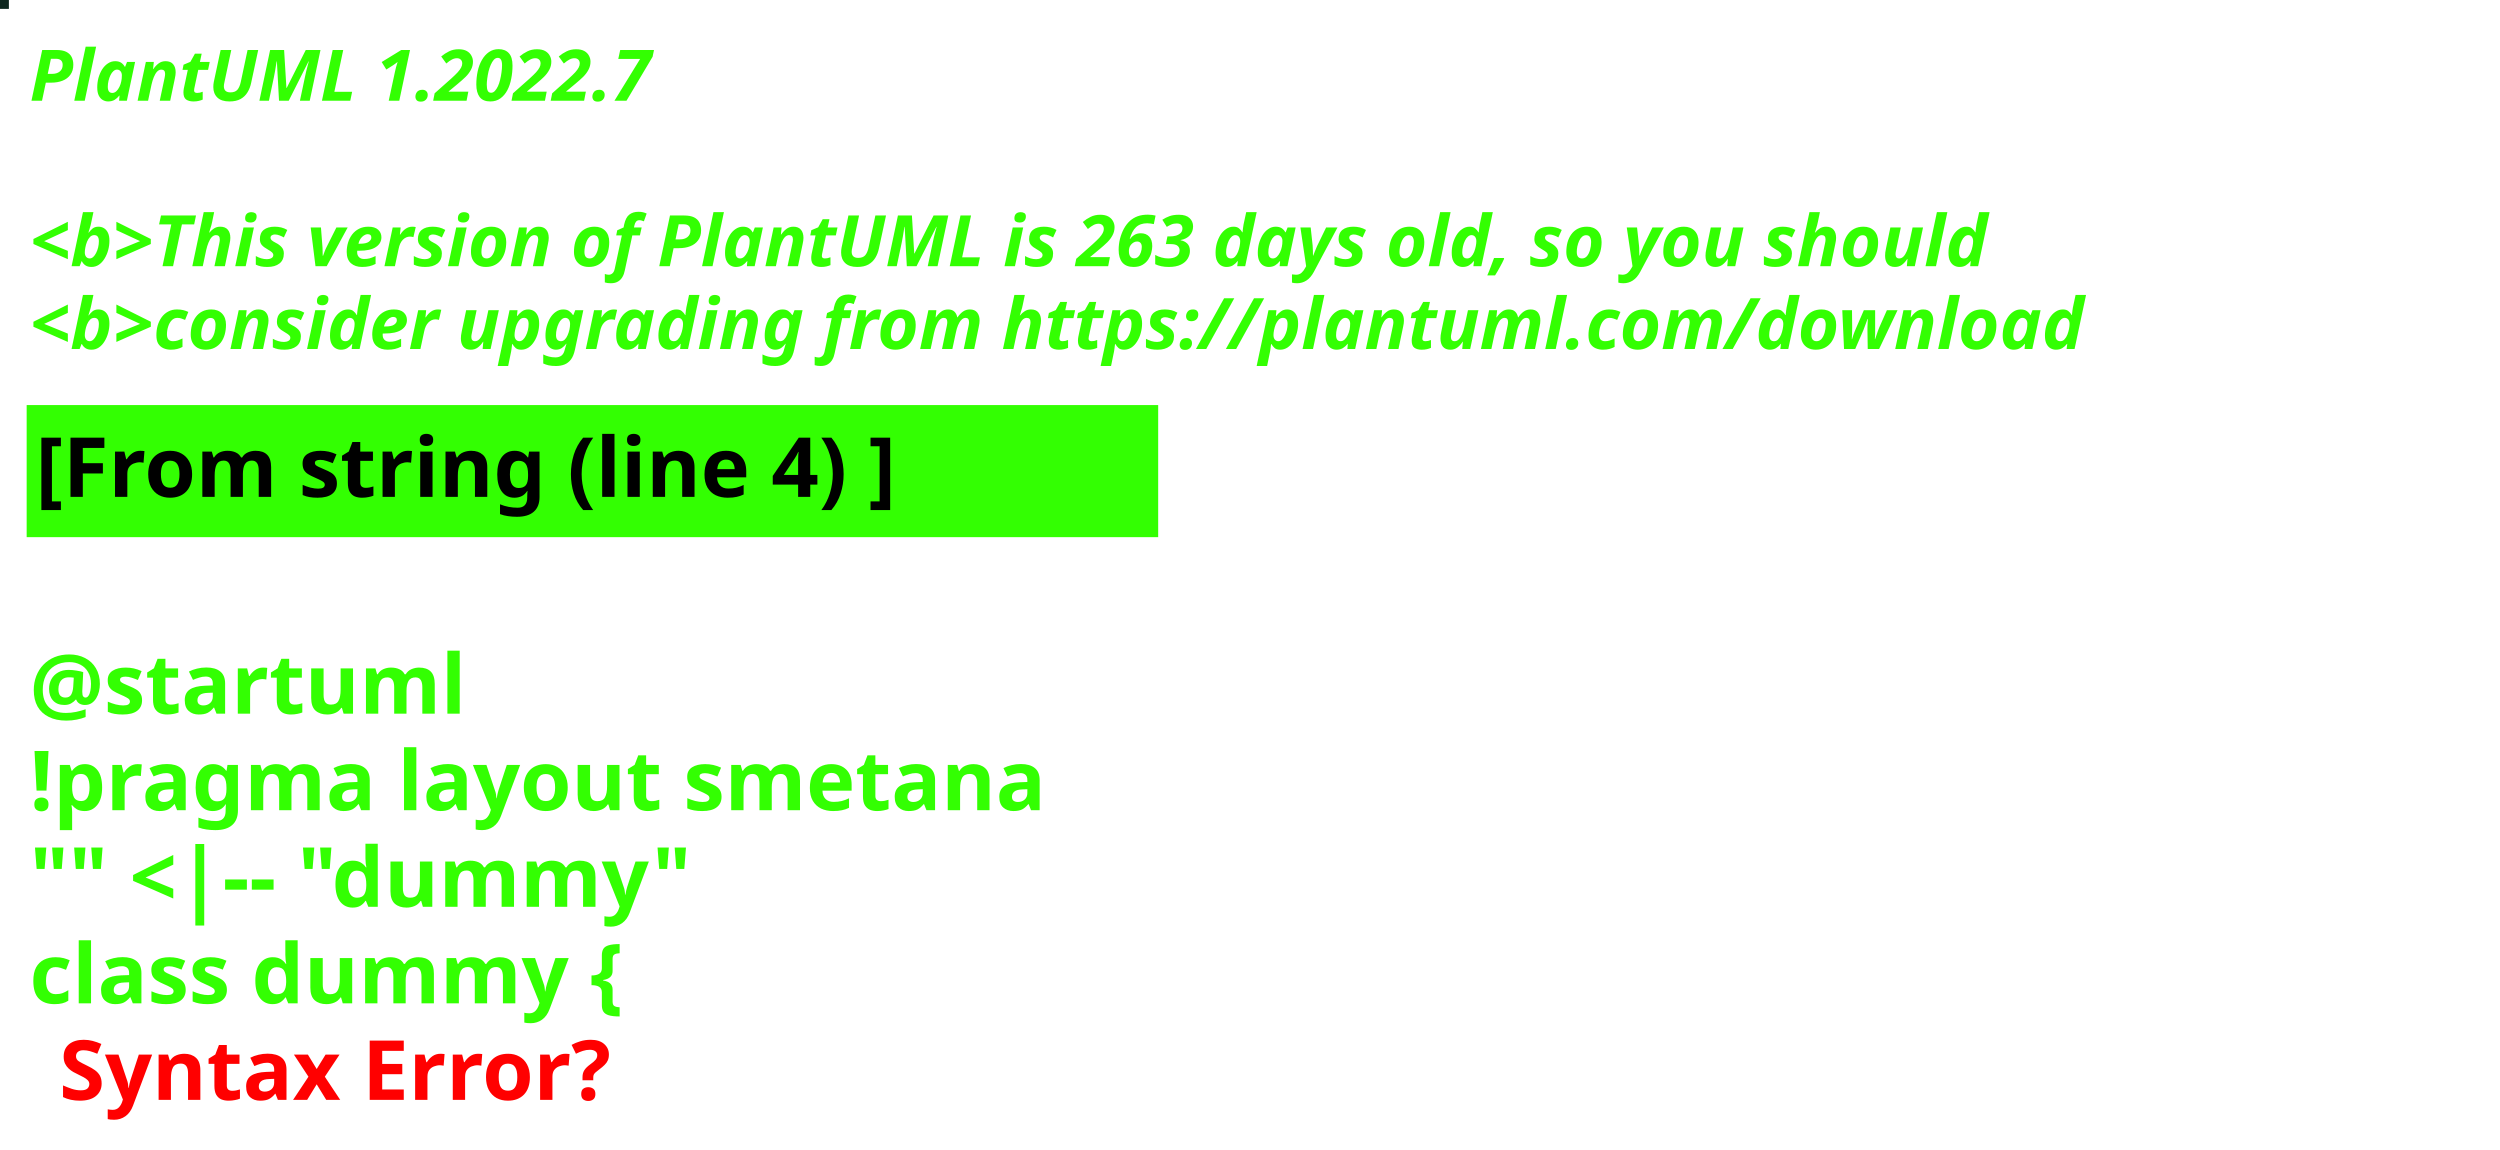
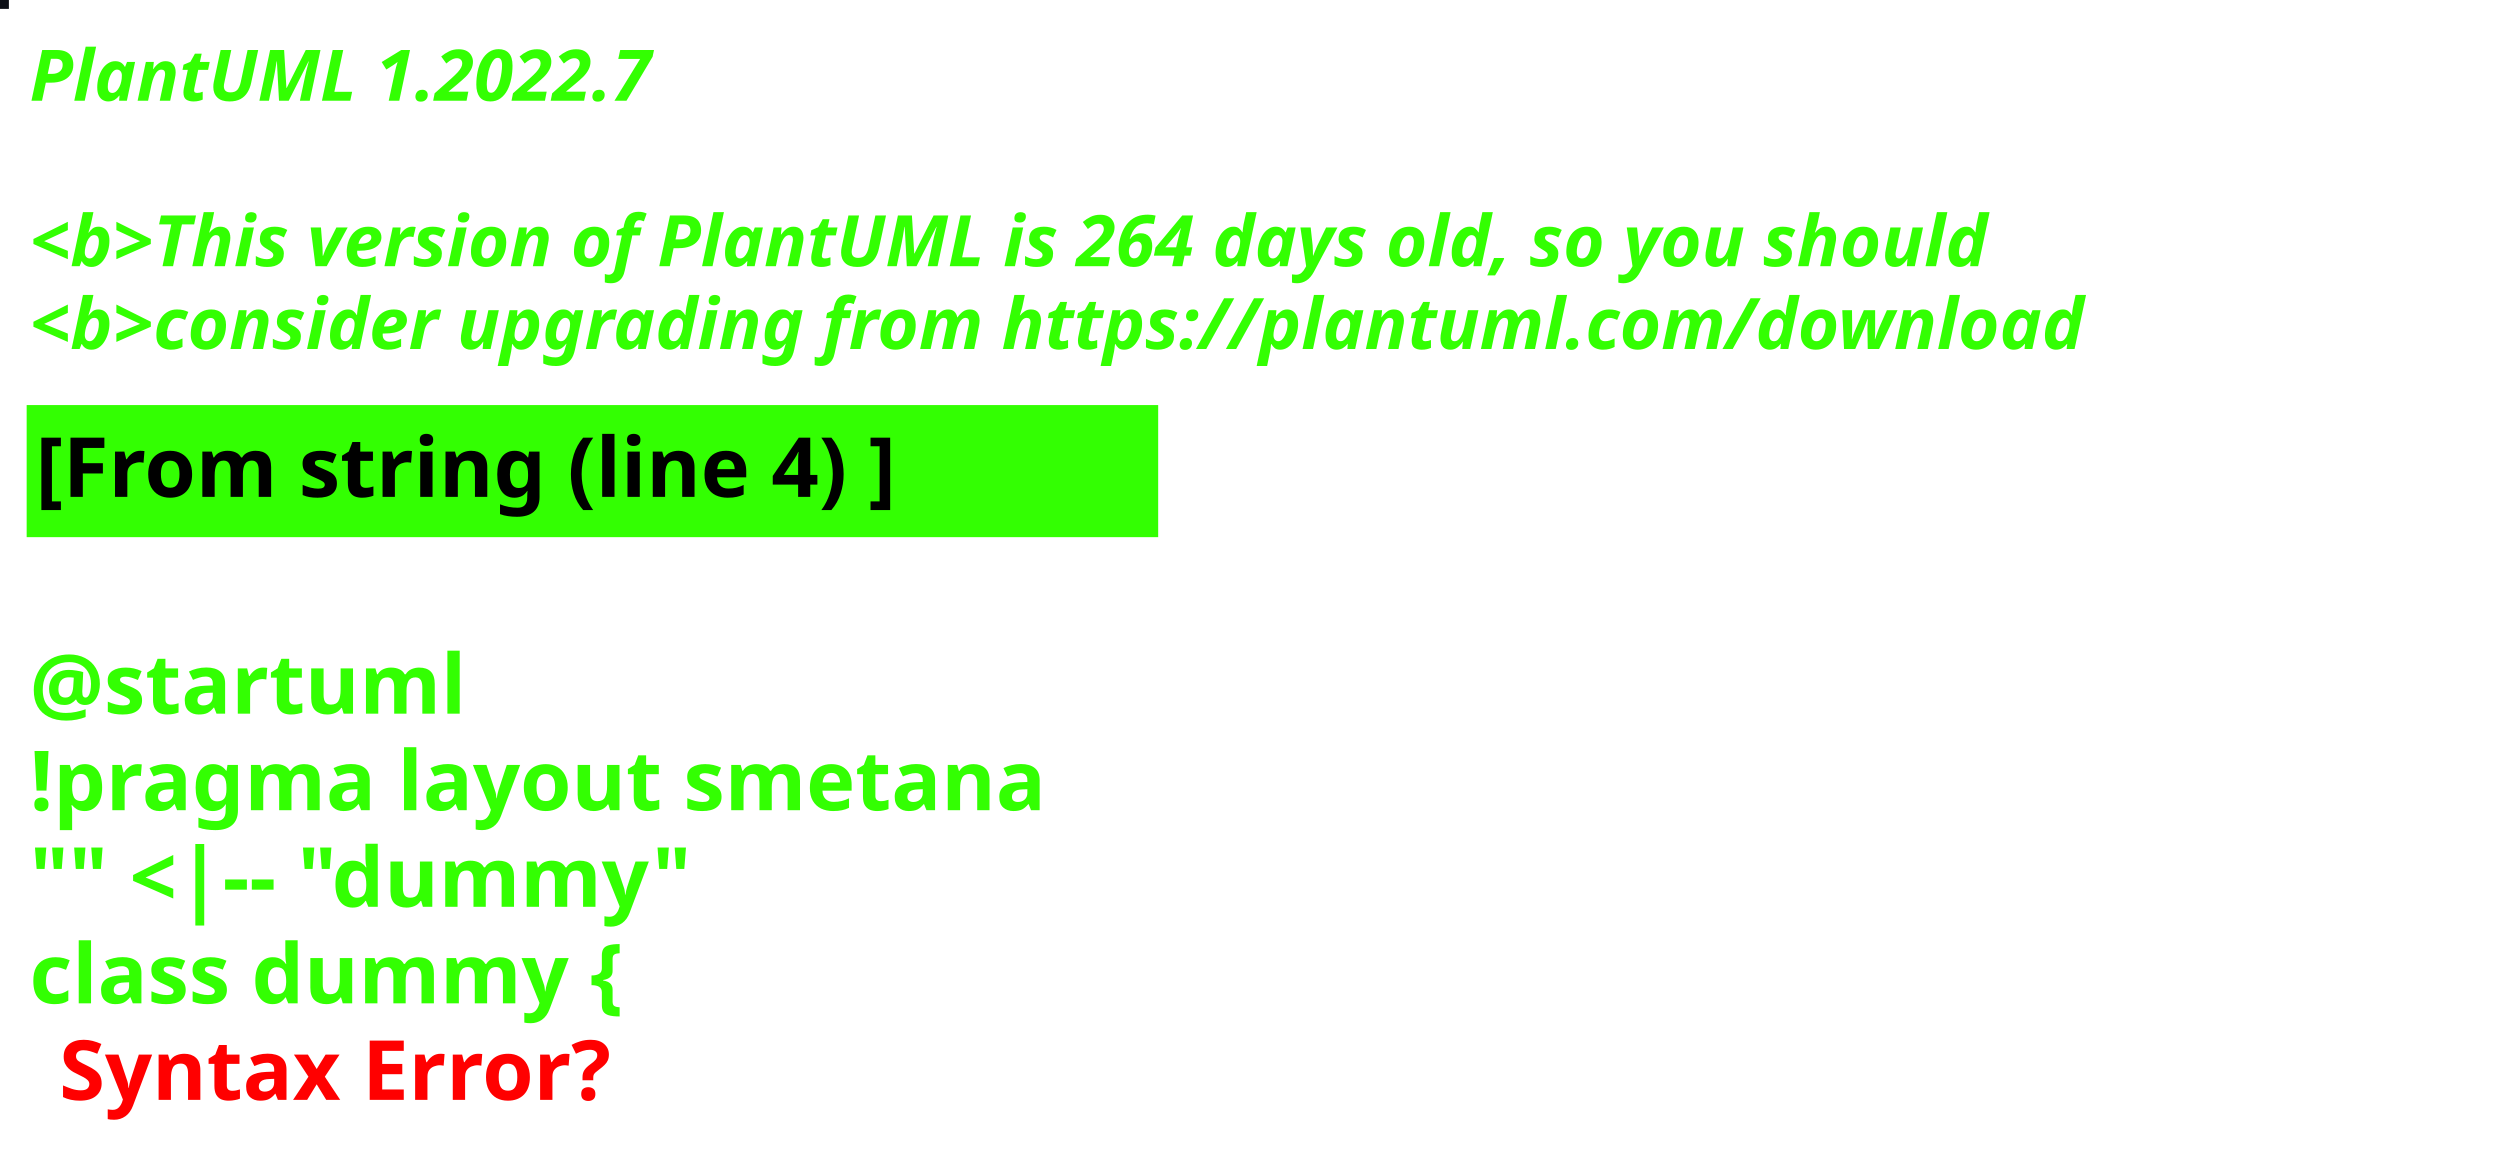
<svg xmlns="http://www.w3.org/2000/svg" contentStyleType="text/css" height="194px" preserveAspectRatio="none" style="width:422px;height:194px;background:#000000;" version="1.1" viewBox="0 0 422 194" width="422px" zoomAndPan="magnify">
  <defs />
  <g>
-     <rect fill="#0E271F" height="1" style="stroke:#0E271F;stroke-width:1.0;" width="1" x="0" y="0" />
+     <rect fill="#0D1017" height="1" style="stroke:#0D1017;stroke-width:1.0;" width="1" x="0" y="0" />
    <text fill="#33FF02" font-family="sans-serif" font-size="12" font-style="italic" font-weight="bold" lengthAdjust="spacing" textLength="127" x="5" y="17">PlantUML 1.2022.7</text>
    <text fill="#33FF02" font-family="sans-serif" font-size="12" font-style="italic" font-weight="bold" lengthAdjust="spacing" textLength="4" x="5" y="30.969"> </text>
-     <text fill="#33FF02" font-family="sans-serif" font-size="12" font-style="italic" font-weight="bold" lengthAdjust="spacing" textLength="399" x="5" y="44.938">&lt;b&gt;This version of PlantUML is 263 days old, so you should</text>
+     <text fill="#33FF02" font-family="sans-serif" font-size="12" font-style="italic" font-weight="bold" lengthAdjust="spacing" textLength="399" x="5" y="44.938">&lt;b&gt;This version of PlantUML is 264 days old, so you should</text>
    <text fill="#33FF02" font-family="sans-serif" font-size="12" font-style="italic" font-weight="bold" lengthAdjust="spacing" textLength="408" x="5" y="58.906">&lt;b&gt;consider upgrading from https://plantuml.com/download</text>
    <rect fill="#33FF02" height="21.297" style="stroke:#33FF02;stroke-width:1.0;" width="190" x="5" y="68.875" />
    <text fill="#000000" font-family="sans-serif" font-size="14" font-weight="bold" lengthAdjust="spacing" textLength="168" x="6" y="83.875">[From string (line 4) ]</text>
    <text fill="#33FF02" font-family="sans-serif" font-size="14" font-weight="bold" lengthAdjust="spacing" textLength="5" x="5" y="104.172"> </text>
    <text fill="#33FF02" font-family="sans-serif" font-size="14" font-weight="bold" lengthAdjust="spacing" textLength="79" x="5" y="120.469">@startuml</text>
    <text fill="#33FF02" font-family="sans-serif" font-size="14" font-weight="bold" lengthAdjust="spacing" textLength="190" x="5" y="136.766">!pragma layout smetana</text>
    <text fill="#33FF02" font-family="sans-serif" font-size="14" font-weight="bold" lengthAdjust="spacing" textLength="124" x="5" y="153.062">"" &lt;|-- "dummy"</text>
    <text fill="#33FF02" font-family="sans-serif" font-size="14" font-weight="bold" lengthAdjust="spacing" text-decoration="wavy underline" textLength="117" x="5" y="169.359">class dummy {</text>
    <text fill="#FF0000" font-family="sans-serif" font-size="14" font-weight="bold" lengthAdjust="spacing" textLength="106" x="10" y="185.656">Syntax Error?</text>
  </g>
</svg>
